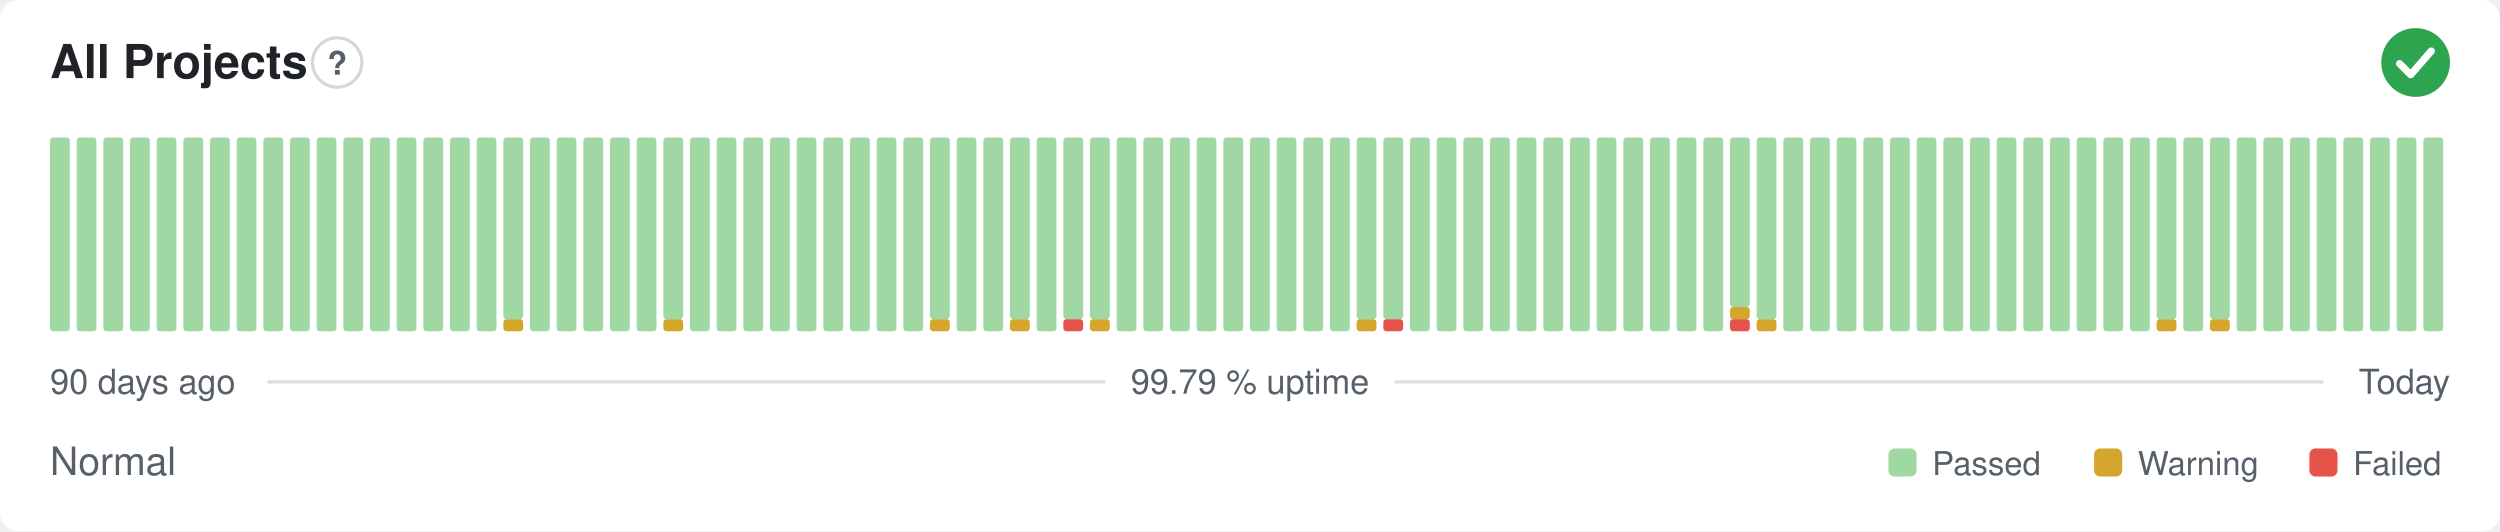
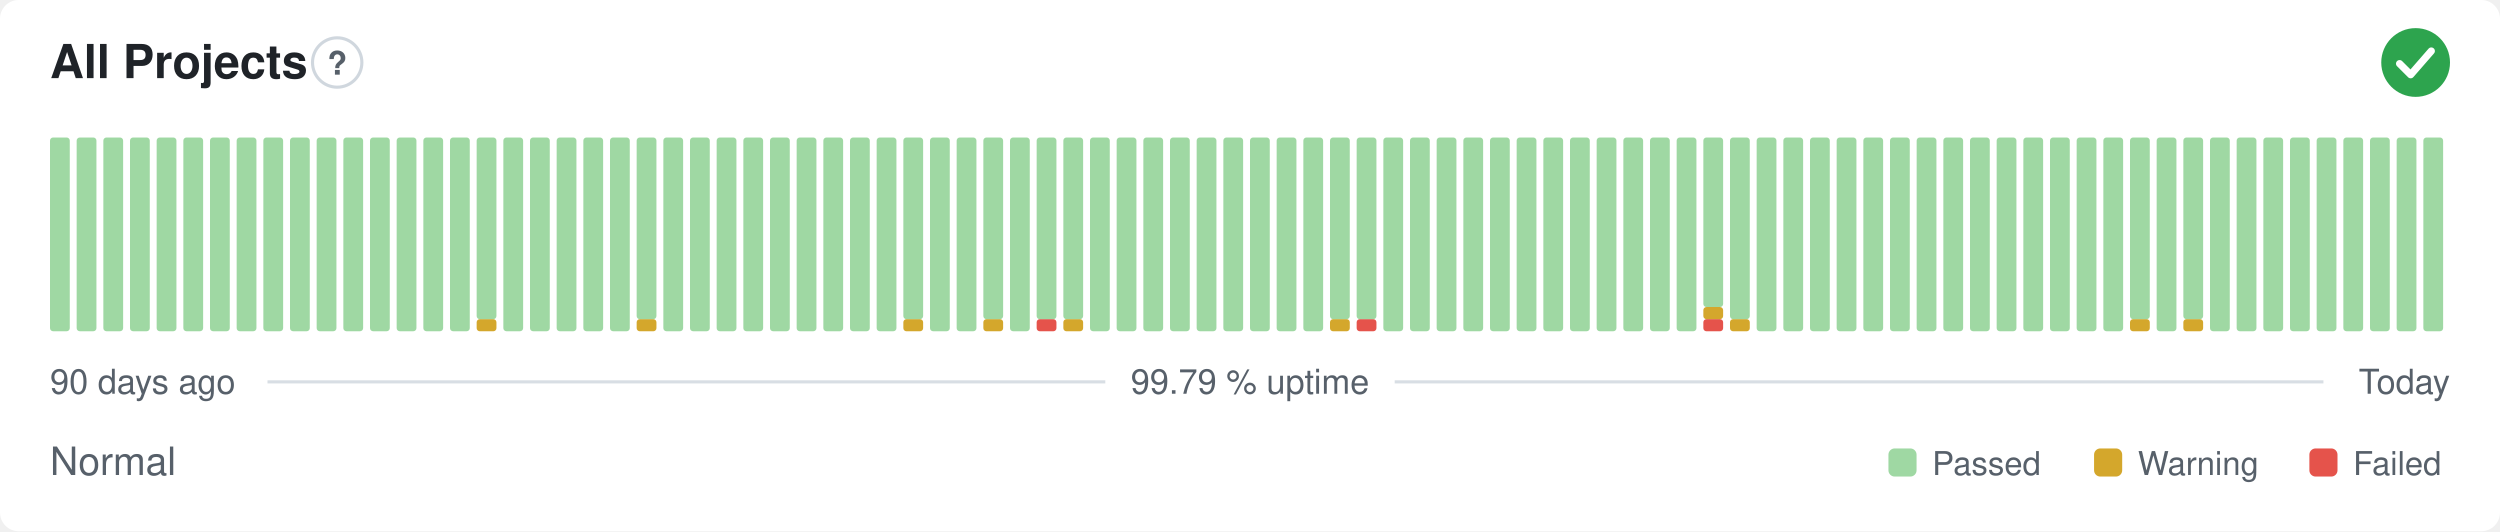
<svg xmlns="http://www.w3.org/2000/svg" width="800" height="170" viewBox="0 0 800 170" role="img" aria-label="All Projects: Normal, 99.79 % uptime over the last 90 days" font-family="-apple-system,BlinkMacSystemFont,'Segoe UI',Helvetica,Arial,sans-serif">
  <style>
    @media (prefers-color-scheme: dark) {
      .bg { fill: #0d1117 }
      .title { fill: #e6edf3 }
      .muted { fill: #8b949e }
      .hint { stroke: #30363d }
      .rule { stroke: #30363d }
      .nodata { fill: #21262d }
    }
  </style>
  <rect class="bg" width="800" height="170" rx="6" fill="#ffffff" />
  <text class="title" x="16" y="25" font-size="15" font-weight="600" fill="#1f2328">All Projects</text>
  <circle class="hint" cx="107.9" cy="20" r="7.9" fill="none" stroke="#d0d7de" stroke-width="1" />
  <text class="muted" x="107.9" y="23.9" text-anchor="middle" font-size="10.4" font-weight="700" fill="#57606a">?</text>
  <circle cx="773" cy="20" r="11" fill="#2da44e" />
  <path d="M767.87 20.37l3.54 3.54 6.60 -7.58" fill="none" stroke="#fff" stroke-width="2.31" stroke-linecap="round" stroke-linejoin="round" />
  <rect x="16.00" y="44.00" width="6.33" height="62.00" rx="1" fill="#9fd8a3" />
  <rect x="24.53" y="44.00" width="6.33" height="62.00" rx="1" fill="#9fd8a3" />
  <rect x="33.07" y="44.00" width="6.33" height="62.00" rx="1" fill="#9fd8a3" />
  <rect x="41.60" y="44.00" width="6.33" height="62.00" rx="1" fill="#9fd8a3" />
  <rect x="50.13" y="44.00" width="6.33" height="62.00" rx="1" fill="#9fd8a3" />
  <rect x="58.67" y="44.00" width="6.33" height="62.00" rx="1" fill="#9fd8a3" />
  <rect x="67.20" y="44.00" width="6.33" height="62.00" rx="1" fill="#9fd8a3" />
  <rect x="75.73" y="44.00" width="6.33" height="62.00" rx="1" fill="#9fd8a3" />
  <rect x="84.27" y="44.00" width="6.33" height="62.00" rx="1" fill="#9fd8a3" />
  <rect x="92.80" y="44.00" width="6.33" height="62.00" rx="1" fill="#9fd8a3" />
  <rect x="101.33" y="44.00" width="6.33" height="62.00" rx="1" fill="#9fd8a3" />
  <rect x="109.87" y="44.00" width="6.33" height="62.00" rx="1" fill="#9fd8a3" />
  <rect x="118.40" y="44.00" width="6.33" height="62.00" rx="1" fill="#9fd8a3" />
  <rect x="126.93" y="44.00" width="6.33" height="62.00" rx="1" fill="#9fd8a3" />
  <rect x="135.47" y="44.00" width="6.33" height="62.00" rx="1" fill="#9fd8a3" />
  <rect x="144.00" y="44.00" width="6.33" height="62.00" rx="1" fill="#9fd8a3" />
-   <rect x="152.53" y="44.00" width="6.33" height="62.00" rx="1" fill="#9fd8a3" />
-   <rect x="161.07" y="102.13" width="6.33" height="3.88" rx="1" fill="#d4a72c" />
-   <rect x="161.07" y="44.00" width="6.33" height="58.13" rx="1" fill="#9fd8a3" />
+   <rect x="152.53" y="102.13" width="6.33" height="3.88" rx="1" fill="#d4a72c" />
+   <rect x="152.53" y="44.00" width="6.33" height="58.13" rx="1" fill="#9fd8a3" />
+   <rect x="161.07" y="44.00" width="6.33" height="62.00" rx="1" fill="#9fd8a3" />
  <rect x="169.60" y="44.00" width="6.33" height="62.00" rx="1" fill="#9fd8a3" />
  <rect x="178.13" y="44.00" width="6.33" height="62.00" rx="1" fill="#9fd8a3" />
  <rect x="186.67" y="44.00" width="6.33" height="62.00" rx="1" fill="#9fd8a3" />
  <rect x="195.20" y="44.00" width="6.33" height="62.00" rx="1" fill="#9fd8a3" />
-   <rect x="203.73" y="44.00" width="6.33" height="62.00" rx="1" fill="#9fd8a3" />
-   <rect x="212.27" y="102.13" width="6.33" height="3.88" rx="1" fill="#d4a72c" />
-   <rect x="212.27" y="44.00" width="6.33" height="58.13" rx="1" fill="#9fd8a3" />
+   <rect x="203.73" y="102.13" width="6.33" height="3.88" rx="1" fill="#d4a72c" />
+   <rect x="203.73" y="44.00" width="6.33" height="58.13" rx="1" fill="#9fd8a3" />
+   <rect x="212.27" y="44.00" width="6.33" height="62.00" rx="1" fill="#9fd8a3" />
  <rect x="220.80" y="44.00" width="6.33" height="62.00" rx="1" fill="#9fd8a3" />
  <rect x="229.33" y="44.00" width="6.33" height="62.00" rx="1" fill="#9fd8a3" />
  <rect x="237.87" y="44.00" width="6.33" height="62.00" rx="1" fill="#9fd8a3" />
  <rect x="246.40" y="44.00" width="6.33" height="62.00" rx="1" fill="#9fd8a3" />
  <rect x="254.93" y="44.00" width="6.33" height="62.00" rx="1" fill="#9fd8a3" />
  <rect x="263.47" y="44.00" width="6.33" height="62.00" rx="1" fill="#9fd8a3" />
  <rect x="272.00" y="44.00" width="6.33" height="62.00" rx="1" fill="#9fd8a3" />
  <rect x="280.53" y="44.00" width="6.33" height="62.00" rx="1" fill="#9fd8a3" />
-   <rect x="289.07" y="44.00" width="6.33" height="62.00" rx="1" fill="#9fd8a3" />
-   <rect x="297.60" y="102.13" width="6.33" height="3.88" rx="1" fill="#d4a72c" />
-   <rect x="297.60" y="44.00" width="6.33" height="58.13" rx="1" fill="#9fd8a3" />
+   <rect x="289.07" y="102.13" width="6.33" height="3.88" rx="1" fill="#d4a72c" />
+   <rect x="289.07" y="44.00" width="6.33" height="58.13" rx="1" fill="#9fd8a3" />
+   <rect x="297.60" y="44.00" width="6.33" height="62.00" rx="1" fill="#9fd8a3" />
  <rect x="306.13" y="44.00" width="6.33" height="62.00" rx="1" fill="#9fd8a3" />
-   <rect x="314.67" y="44.00" width="6.33" height="62.00" rx="1" fill="#9fd8a3" />
-   <rect x="323.20" y="102.13" width="6.33" height="3.88" rx="1" fill="#d4a72c" />
-   <rect x="323.20" y="44.00" width="6.33" height="58.13" rx="1" fill="#9fd8a3" />
-   <rect x="331.73" y="44.00" width="6.33" height="62.00" rx="1" fill="#9fd8a3" />
-   <rect x="340.27" y="102.13" width="6.33" height="3.88" rx="1" fill="#e5534b" />
+   <rect x="314.67" y="102.13" width="6.33" height="3.88" rx="1" fill="#d4a72c" />
+   <rect x="314.67" y="44.00" width="6.33" height="58.13" rx="1" fill="#9fd8a3" />
+   <rect x="323.20" y="44.00" width="6.33" height="62.00" rx="1" fill="#9fd8a3" />
+   <rect x="331.73" y="102.13" width="6.33" height="3.88" rx="1" fill="#e5534b" />
+   <rect x="331.73" y="44.00" width="6.33" height="58.13" rx="1" fill="#9fd8a3" />
+   <rect x="340.27" y="102.13" width="6.33" height="3.88" rx="1" fill="#d4a72c" />
  <rect x="340.27" y="44.00" width="6.33" height="58.13" rx="1" fill="#9fd8a3" />
-   <rect x="348.80" y="102.13" width="6.33" height="3.88" rx="1" fill="#d4a72c" />
-   <rect x="348.80" y="44.00" width="6.33" height="58.13" rx="1" fill="#9fd8a3" />
+   <rect x="348.80" y="44.00" width="6.33" height="62.00" rx="1" fill="#9fd8a3" />
  <rect x="357.33" y="44.00" width="6.33" height="62.00" rx="1" fill="#9fd8a3" />
  <rect x="365.87" y="44.00" width="6.33" height="62.00" rx="1" fill="#9fd8a3" />
  <rect x="374.40" y="44.00" width="6.33" height="62.00" rx="1" fill="#9fd8a3" />
  <rect x="382.93" y="44.00" width="6.33" height="62.00" rx="1" fill="#9fd8a3" />
  <rect x="391.47" y="44.00" width="6.33" height="62.00" rx="1" fill="#9fd8a3" />
  <rect x="400.00" y="44.00" width="6.33" height="62.00" rx="1" fill="#9fd8a3" />
  <rect x="408.53" y="44.00" width="6.33" height="62.00" rx="1" fill="#9fd8a3" />
  <rect x="417.07" y="44.00" width="6.33" height="62.00" rx="1" fill="#9fd8a3" />
-   <rect x="425.60" y="44.00" width="6.33" height="62.00" rx="1" fill="#9fd8a3" />
-   <rect x="434.13" y="102.13" width="6.33" height="3.88" rx="1" fill="#d4a72c" />
+   <rect x="425.60" y="102.13" width="6.33" height="3.88" rx="1" fill="#d4a72c" />
+   <rect x="425.60" y="44.00" width="6.33" height="58.13" rx="1" fill="#9fd8a3" />
+   <rect x="434.13" y="102.13" width="6.33" height="3.88" rx="1" fill="#e5534b" />
  <rect x="434.13" y="44.00" width="6.33" height="58.13" rx="1" fill="#9fd8a3" />
-   <rect x="442.67" y="102.13" width="6.33" height="3.88" rx="1" fill="#e5534b" />
-   <rect x="442.67" y="44.00" width="6.33" height="58.13" rx="1" fill="#9fd8a3" />
+   <rect x="442.67" y="44.00" width="6.33" height="62.00" rx="1" fill="#9fd8a3" />
  <rect x="451.20" y="44.00" width="6.33" height="62.00" rx="1" fill="#9fd8a3" />
  <rect x="459.73" y="44.00" width="6.33" height="62.00" rx="1" fill="#9fd8a3" />
  <rect x="468.27" y="44.00" width="6.33" height="62.00" rx="1" fill="#9fd8a3" />
  <rect x="476.80" y="44.00" width="6.33" height="62.00" rx="1" fill="#9fd8a3" />
  <rect x="485.33" y="44.00" width="6.33" height="62.00" rx="1" fill="#9fd8a3" />
  <rect x="493.87" y="44.00" width="6.33" height="62.00" rx="1" fill="#9fd8a3" />
  <rect x="502.40" y="44.00" width="6.33" height="62.00" rx="1" fill="#9fd8a3" />
  <rect x="510.93" y="44.00" width="6.33" height="62.00" rx="1" fill="#9fd8a3" />
  <rect x="519.47" y="44.00" width="6.33" height="62.00" rx="1" fill="#9fd8a3" />
  <rect x="528.00" y="44.00" width="6.33" height="62.00" rx="1" fill="#9fd8a3" />
  <rect x="536.53" y="44.00" width="6.33" height="62.00" rx="1" fill="#9fd8a3" />
-   <rect x="545.07" y="44.00" width="6.33" height="62.00" rx="1" fill="#9fd8a3" />
-   <rect x="553.60" y="102.13" width="6.33" height="3.88" rx="1" fill="#e5534b" />
-   <rect x="553.60" y="98.25" width="6.33" height="3.88" rx="1" fill="#d4a72c" />
-   <rect x="553.60" y="44.00" width="6.33" height="54.25" rx="1" fill="#9fd8a3" />
-   <rect x="562.13" y="102.13" width="6.33" height="3.88" rx="1" fill="#d4a72c" />
-   <rect x="562.13" y="44.00" width="6.33" height="58.13" rx="1" fill="#9fd8a3" />
+   <rect x="545.07" y="102.13" width="6.33" height="3.88" rx="1" fill="#e5534b" />
+   <rect x="545.07" y="98.25" width="6.33" height="3.88" rx="1" fill="#d4a72c" />
+   <rect x="545.07" y="44.00" width="6.33" height="54.25" rx="1" fill="#9fd8a3" />
+   <rect x="553.60" y="102.13" width="6.33" height="3.88" rx="1" fill="#d4a72c" />
+   <rect x="553.60" y="44.00" width="6.33" height="58.13" rx="1" fill="#9fd8a3" />
+   <rect x="562.13" y="44.00" width="6.33" height="62.00" rx="1" fill="#9fd8a3" />
  <rect x="570.67" y="44.00" width="6.33" height="62.00" rx="1" fill="#9fd8a3" />
  <rect x="579.20" y="44.00" width="6.33" height="62.00" rx="1" fill="#9fd8a3" />
  <rect x="587.73" y="44.00" width="6.33" height="62.00" rx="1" fill="#9fd8a3" />
  <rect x="596.27" y="44.00" width="6.33" height="62.00" rx="1" fill="#9fd8a3" />
  <rect x="604.80" y="44.00" width="6.33" height="62.00" rx="1" fill="#9fd8a3" />
  <rect x="613.33" y="44.00" width="6.33" height="62.00" rx="1" fill="#9fd8a3" />
  <rect x="621.87" y="44.00" width="6.33" height="62.00" rx="1" fill="#9fd8a3" />
  <rect x="630.40" y="44.00" width="6.33" height="62.00" rx="1" fill="#9fd8a3" />
  <rect x="638.93" y="44.00" width="6.33" height="62.00" rx="1" fill="#9fd8a3" />
  <rect x="647.47" y="44.00" width="6.33" height="62.00" rx="1" fill="#9fd8a3" />
  <rect x="656.00" y="44.00" width="6.33" height="62.00" rx="1" fill="#9fd8a3" />
  <rect x="664.53" y="44.00" width="6.33" height="62.00" rx="1" fill="#9fd8a3" />
  <rect x="673.07" y="44.00" width="6.33" height="62.00" rx="1" fill="#9fd8a3" />
-   <rect x="681.60" y="44.00" width="6.33" height="62.00" rx="1" fill="#9fd8a3" />
-   <rect x="690.13" y="102.13" width="6.33" height="3.88" rx="1" fill="#d4a72c" />
-   <rect x="690.13" y="44.00" width="6.33" height="58.13" rx="1" fill="#9fd8a3" />
-   <rect x="698.67" y="44.00" width="6.33" height="62.00" rx="1" fill="#9fd8a3" />
-   <rect x="707.20" y="102.13" width="6.33" height="3.88" rx="1" fill="#d4a72c" />
-   <rect x="707.20" y="44.00" width="6.33" height="58.13" rx="1" fill="#9fd8a3" />
+   <rect x="681.60" y="102.13" width="6.33" height="3.88" rx="1" fill="#d4a72c" />
+   <rect x="681.60" y="44.00" width="6.33" height="58.13" rx="1" fill="#9fd8a3" />
+   <rect x="690.13" y="44.00" width="6.33" height="62.00" rx="1" fill="#9fd8a3" />
+   <rect x="698.67" y="102.13" width="6.33" height="3.88" rx="1" fill="#d4a72c" />
+   <rect x="698.67" y="44.00" width="6.33" height="58.13" rx="1" fill="#9fd8a3" />
+   <rect x="707.20" y="44.00" width="6.33" height="62.00" rx="1" fill="#9fd8a3" />
  <rect x="715.73" y="44.00" width="6.33" height="62.00" rx="1" fill="#9fd8a3" />
  <rect x="724.27" y="44.00" width="6.33" height="62.00" rx="1" fill="#9fd8a3" />
  <rect x="732.80" y="44.00" width="6.33" height="62.00" rx="1" fill="#9fd8a3" />
  <rect x="741.33" y="44.00" width="6.33" height="62.00" rx="1" fill="#9fd8a3" />
  <rect x="749.87" y="44.00" width="6.33" height="62.00" rx="1" fill="#9fd8a3" />
  <rect x="758.40" y="44.00" width="6.33" height="62.00" rx="1" fill="#9fd8a3" />
  <rect x="766.93" y="44.00" width="6.33" height="62.00" rx="1" fill="#9fd8a3" />
  <rect x="775.47" y="44.00" width="6.33" height="62.00" rx="1" fill="#9fd8a3" />
  <text class="muted" x="16" y="126" font-size="11" fill="#57606a">90 days ago</text>
  <text class="muted" x="400" y="126" text-anchor="middle" font-size="11" fill="#57606a">99.79 % uptime</text>
  <text class="muted" x="784" y="126" text-anchor="end" font-size="11" fill="#57606a">Today</text>
  <line class="rule" x1="85.6" y1="122.2" x2="353.7" y2="122.2" stroke="#d8dee4" stroke-width="1" />
  <line class="rule" x1="446.3" y1="122.2" x2="743.5" y2="122.2" stroke="#d8dee4" stroke-width="1" />
  <text class="muted" x="16" y="152" font-size="12.5" fill="#57606a">Normal</text>
  <rect x="604.3" y="143.5" width="9.0" height="9.0" rx="2" fill="#9fd8a3" />
  <text class="muted" x="618.3" y="152" font-size="10.5" fill="#57606a">Passed</text>
  <rect x="670.1" y="143.5" width="9.0" height="9.0" rx="2" fill="#d4a72c" />
  <text class="muted" x="684.1" y="152" font-size="10.5" fill="#57606a">Warning</text>
  <rect x="739.0" y="143.5" width="9.0" height="9.0" rx="2" fill="#e5534b" />
  <text class="muted" x="753.0" y="152" font-size="10.5" fill="#57606a">Failed</text>
</svg>
